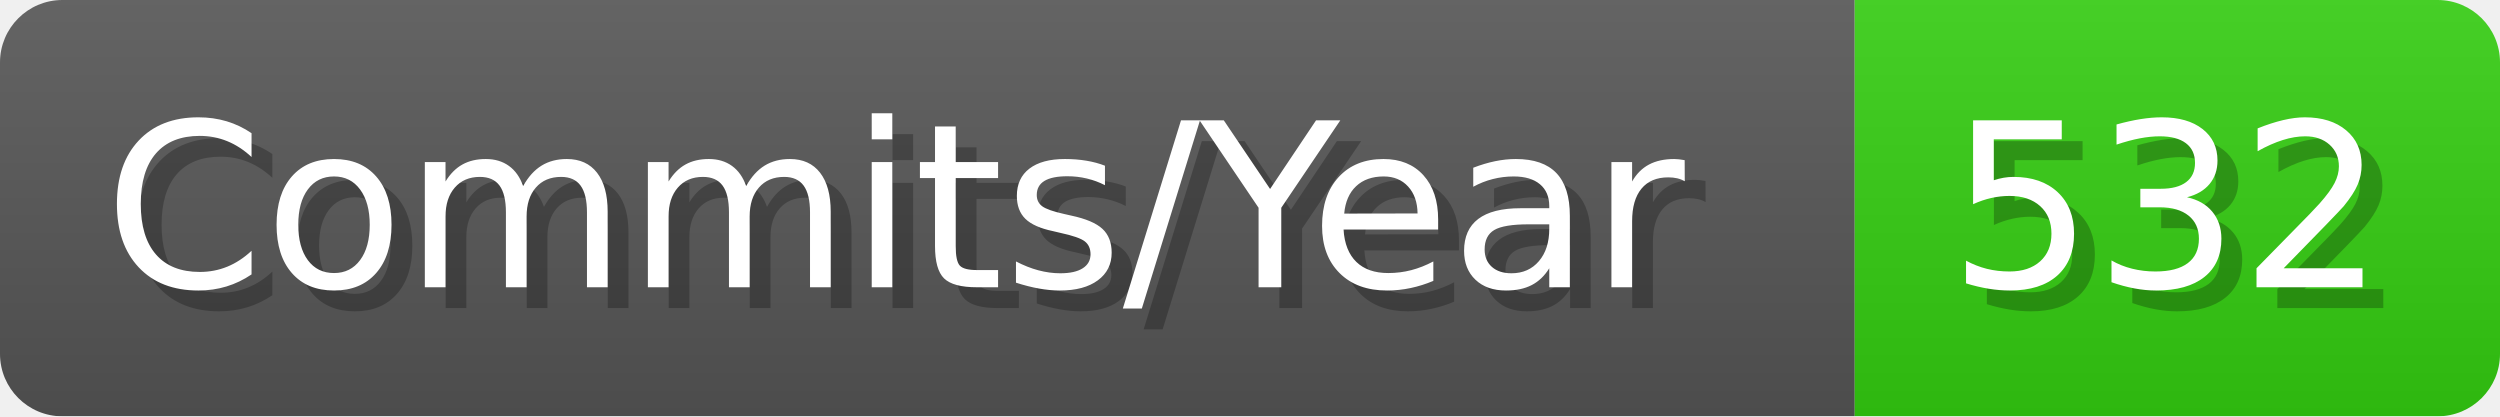
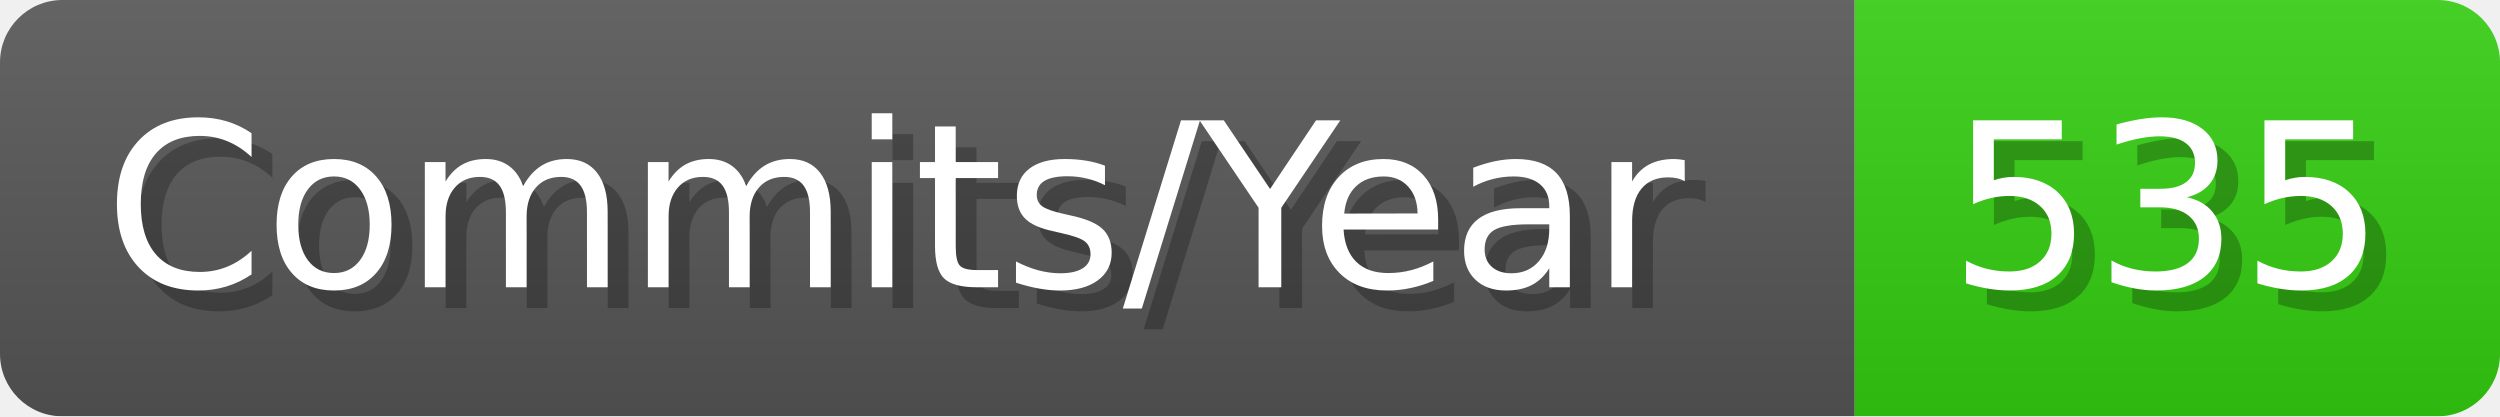
- <svg xmlns="http://www.w3.org/2000/svg" width="120.1" height="20" viewBox="0 0 1201 200" role="img" aria-label="Commits/Year: 532">
+ <svg xmlns="http://www.w3.org/2000/svg" width="120.1" height="20" viewBox="0 0 1201 200" role="img" aria-label="Commits/Year: 535">
  <linearGradient id="aUPdi" x2="0" y2="100%">
    <stop offset="0" stop-opacity=".1" stop-color="#EEE" />
    <stop offset="1" stop-opacity=".1" />
  </linearGradient>
  <mask id="WfAiQ">
    <rect width="1201" height="200" rx="30" fill="#FFF" />
  </mask>
  <g mask="url(#WfAiQ)">
    <rect width="891" height="200" fill="#555" />
    <rect width="310" height="200" fill="#3C1" x="891" />
    <rect width="1201" height="200" fill="url(#aUPdi)" />
  </g>
  <g aria-hidden="true" fill="#fff" text-anchor="start" font-family="Verdana,DejaVu Sans,sans-serif" font-size="110">
    <text x="60" y="148" textLength="791" fill="#000" opacity="0.25">Commits/Year</text>
    <text x="50" y="138" textLength="791">Commits/Year</text>
-     <text x="946" y="148" textLength="210" fill="#000" opacity="0.25">532</text>
-     <text x="936" y="138" textLength="210">532</text>
+     <text x="946" y="148" textLength="210" fill="#000" opacity="0.25">535</text>
+     <text x="936" y="138" textLength="210">535</text>
  </g>
</svg>
